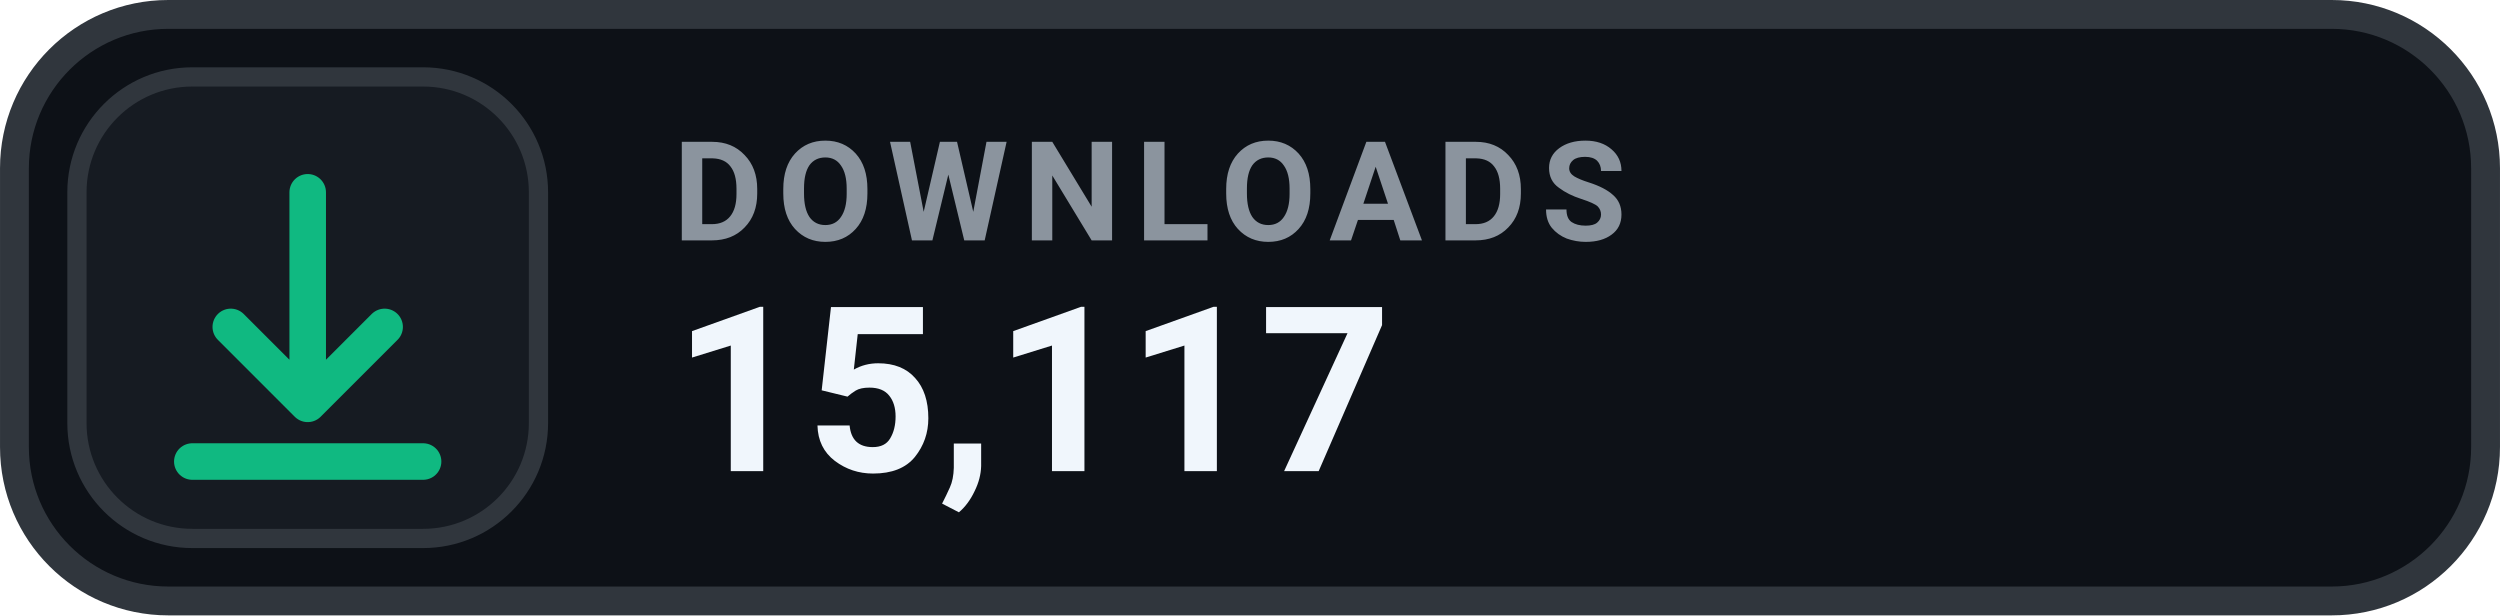
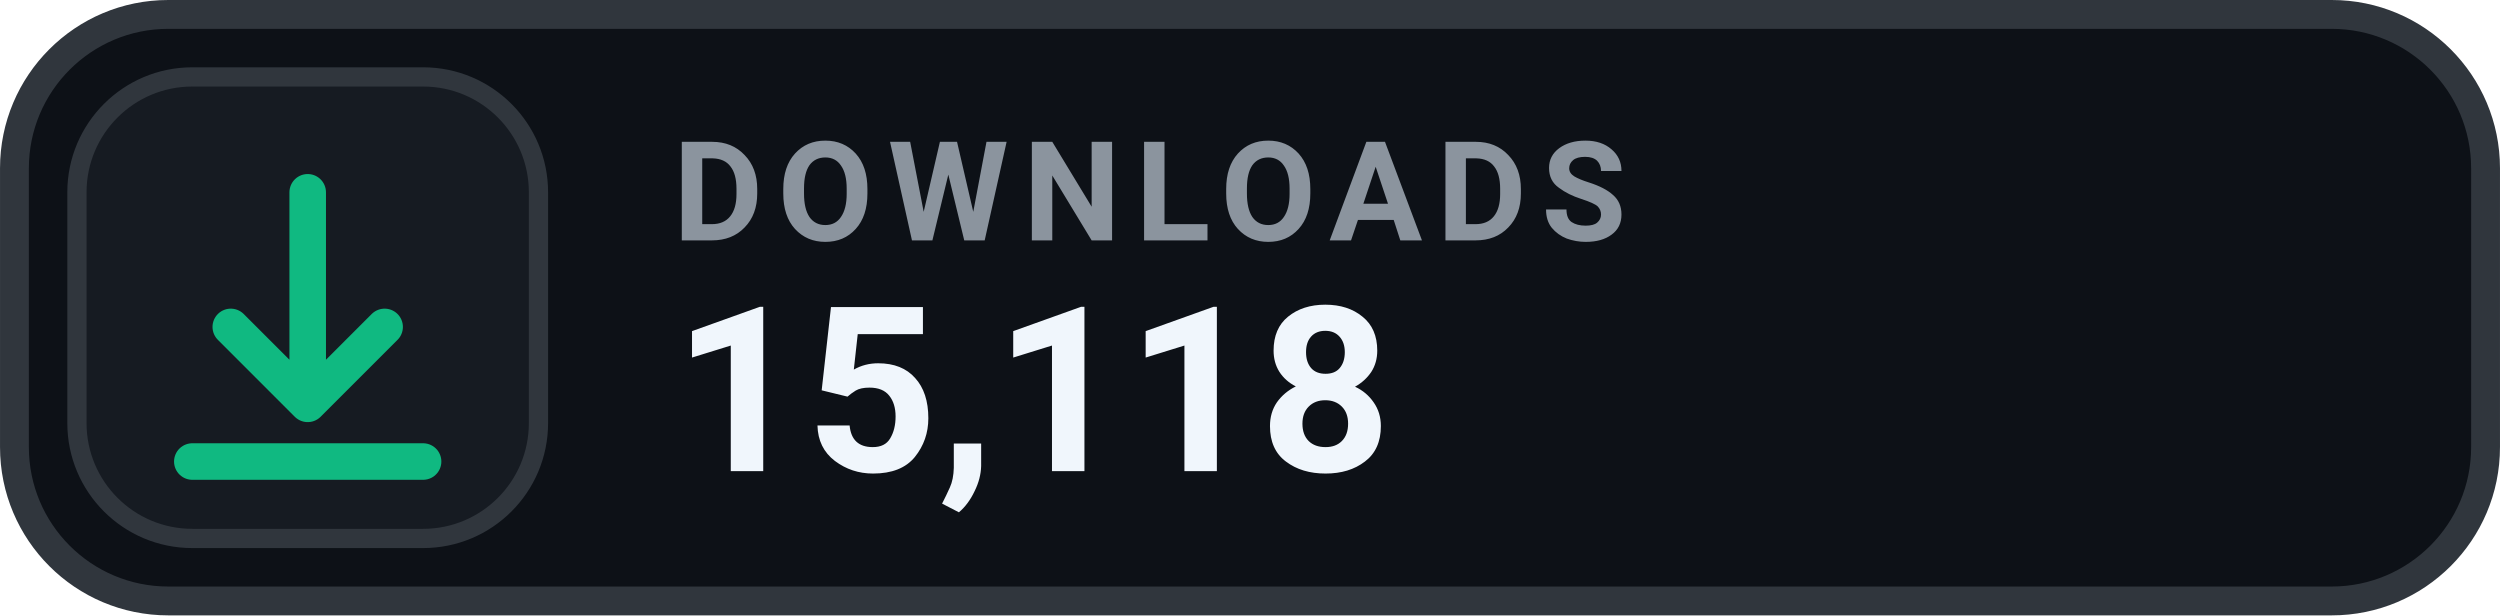
- <svg xmlns="http://www.w3.org/2000/svg" width="126" height="31.015" viewBox="0 0 130 32" role="img" aria-label="DOWNLOADS 15,117">
+ <svg xmlns="http://www.w3.org/2000/svg" width="126" height="31.015" viewBox="0 0 130 32" role="img" aria-label="DOWNLOADS 15,118">
  <rect x=".75" y=".75" width="128.5" height="30.5" rx="8" fill="#0D1117" stroke="#30363D" stroke-width="1.5" />
  <rect x="4" y="4" width="24" height="24" rx="6" fill="#161B22" stroke="#30363D" stroke-width="1" />
  <g transform="translate(16 16)" style="color:#10B981;">
    <path d="M0 -6 v11 m0 0 l4 -4 m-4 4 l-4 -4 M-6 8 h12" fill="none" stroke="currentColor" stroke-width="1.9" stroke-linecap="round" stroke-linejoin="round" />
  </g>
  <text x="35" y="12.5" fill="#8B949E" font-family="-apple-system,BlinkMacSystemFont,'Segoe UI',Roboto,Helvetica,Arial,sans-serif" font-size="7.2" font-weight="700" letter-spacing=".75">DOWNLOADS</text>
-   <text x="35" y="24.5" fill="#F0F6FC" font-family="-apple-system,BlinkMacSystemFont,'Segoe UI',Roboto,Helvetica,Arial,sans-serif" font-size="12" font-weight="700">15,117</text>
+   <text x="35" y="24.5" fill="#F0F6FC" font-family="-apple-system,BlinkMacSystemFont,'Segoe UI',Roboto,Helvetica,Arial,sans-serif" font-size="12" font-weight="700">15,118</text>
</svg>
